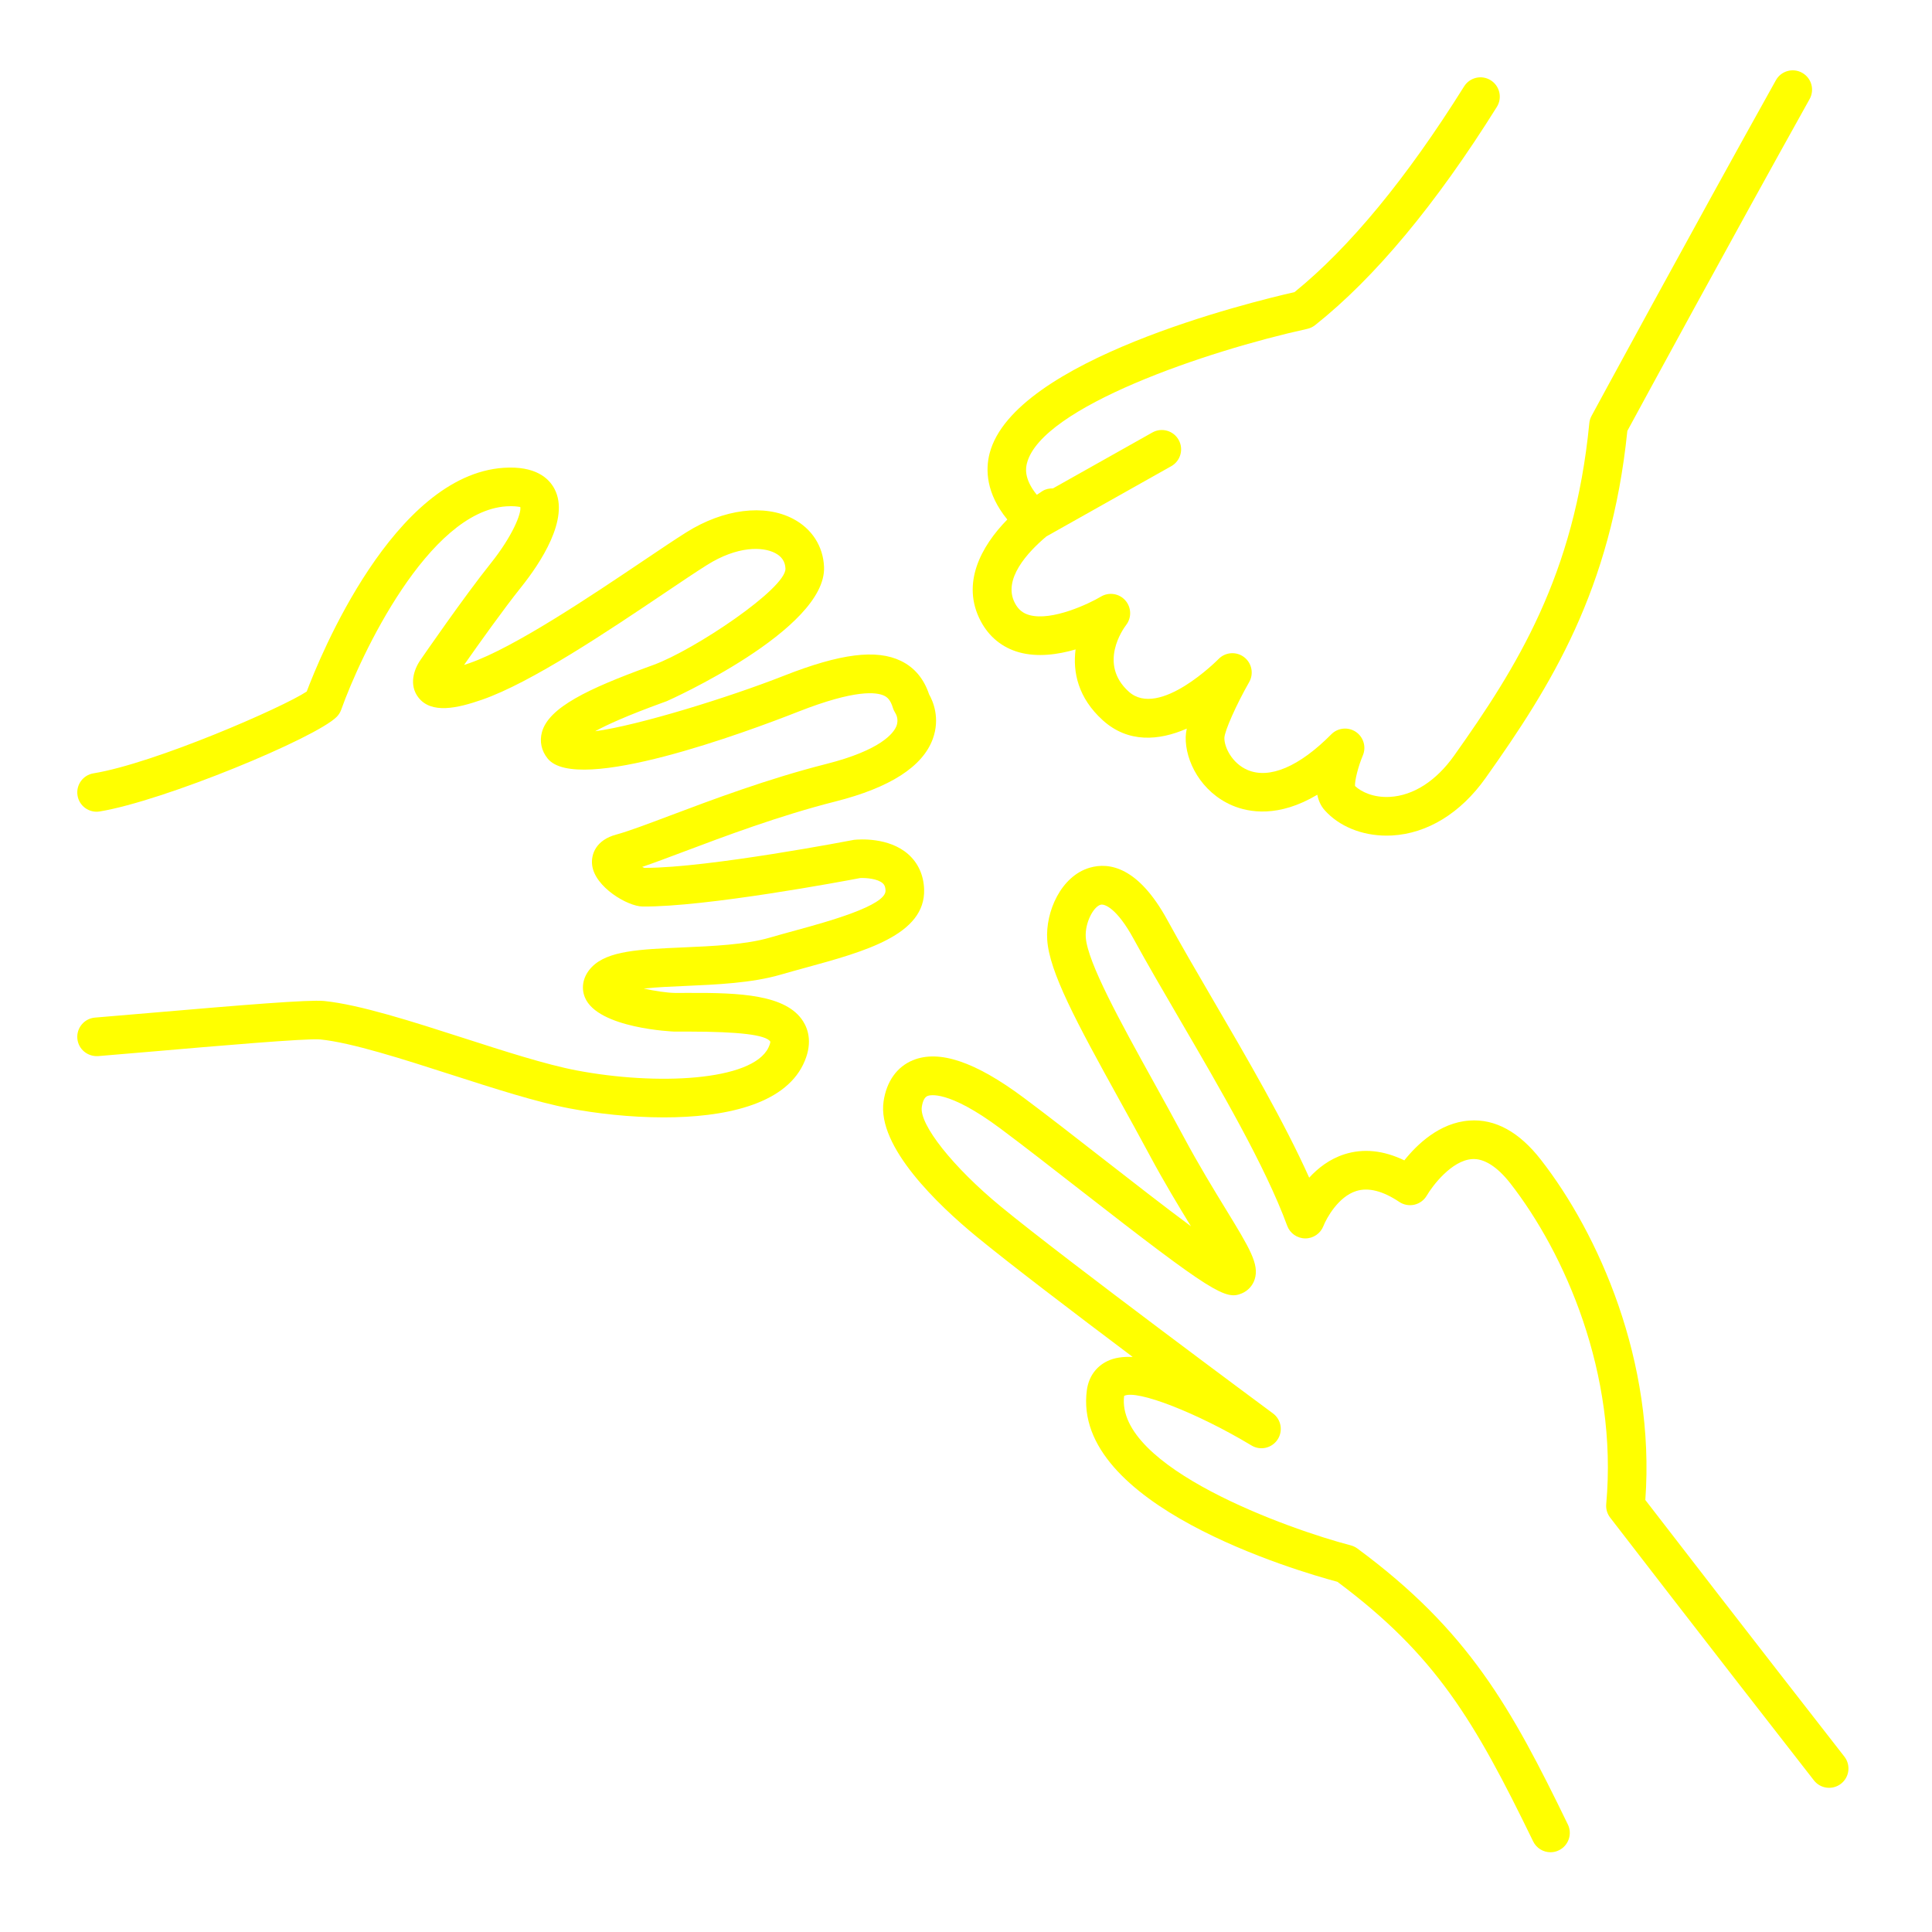
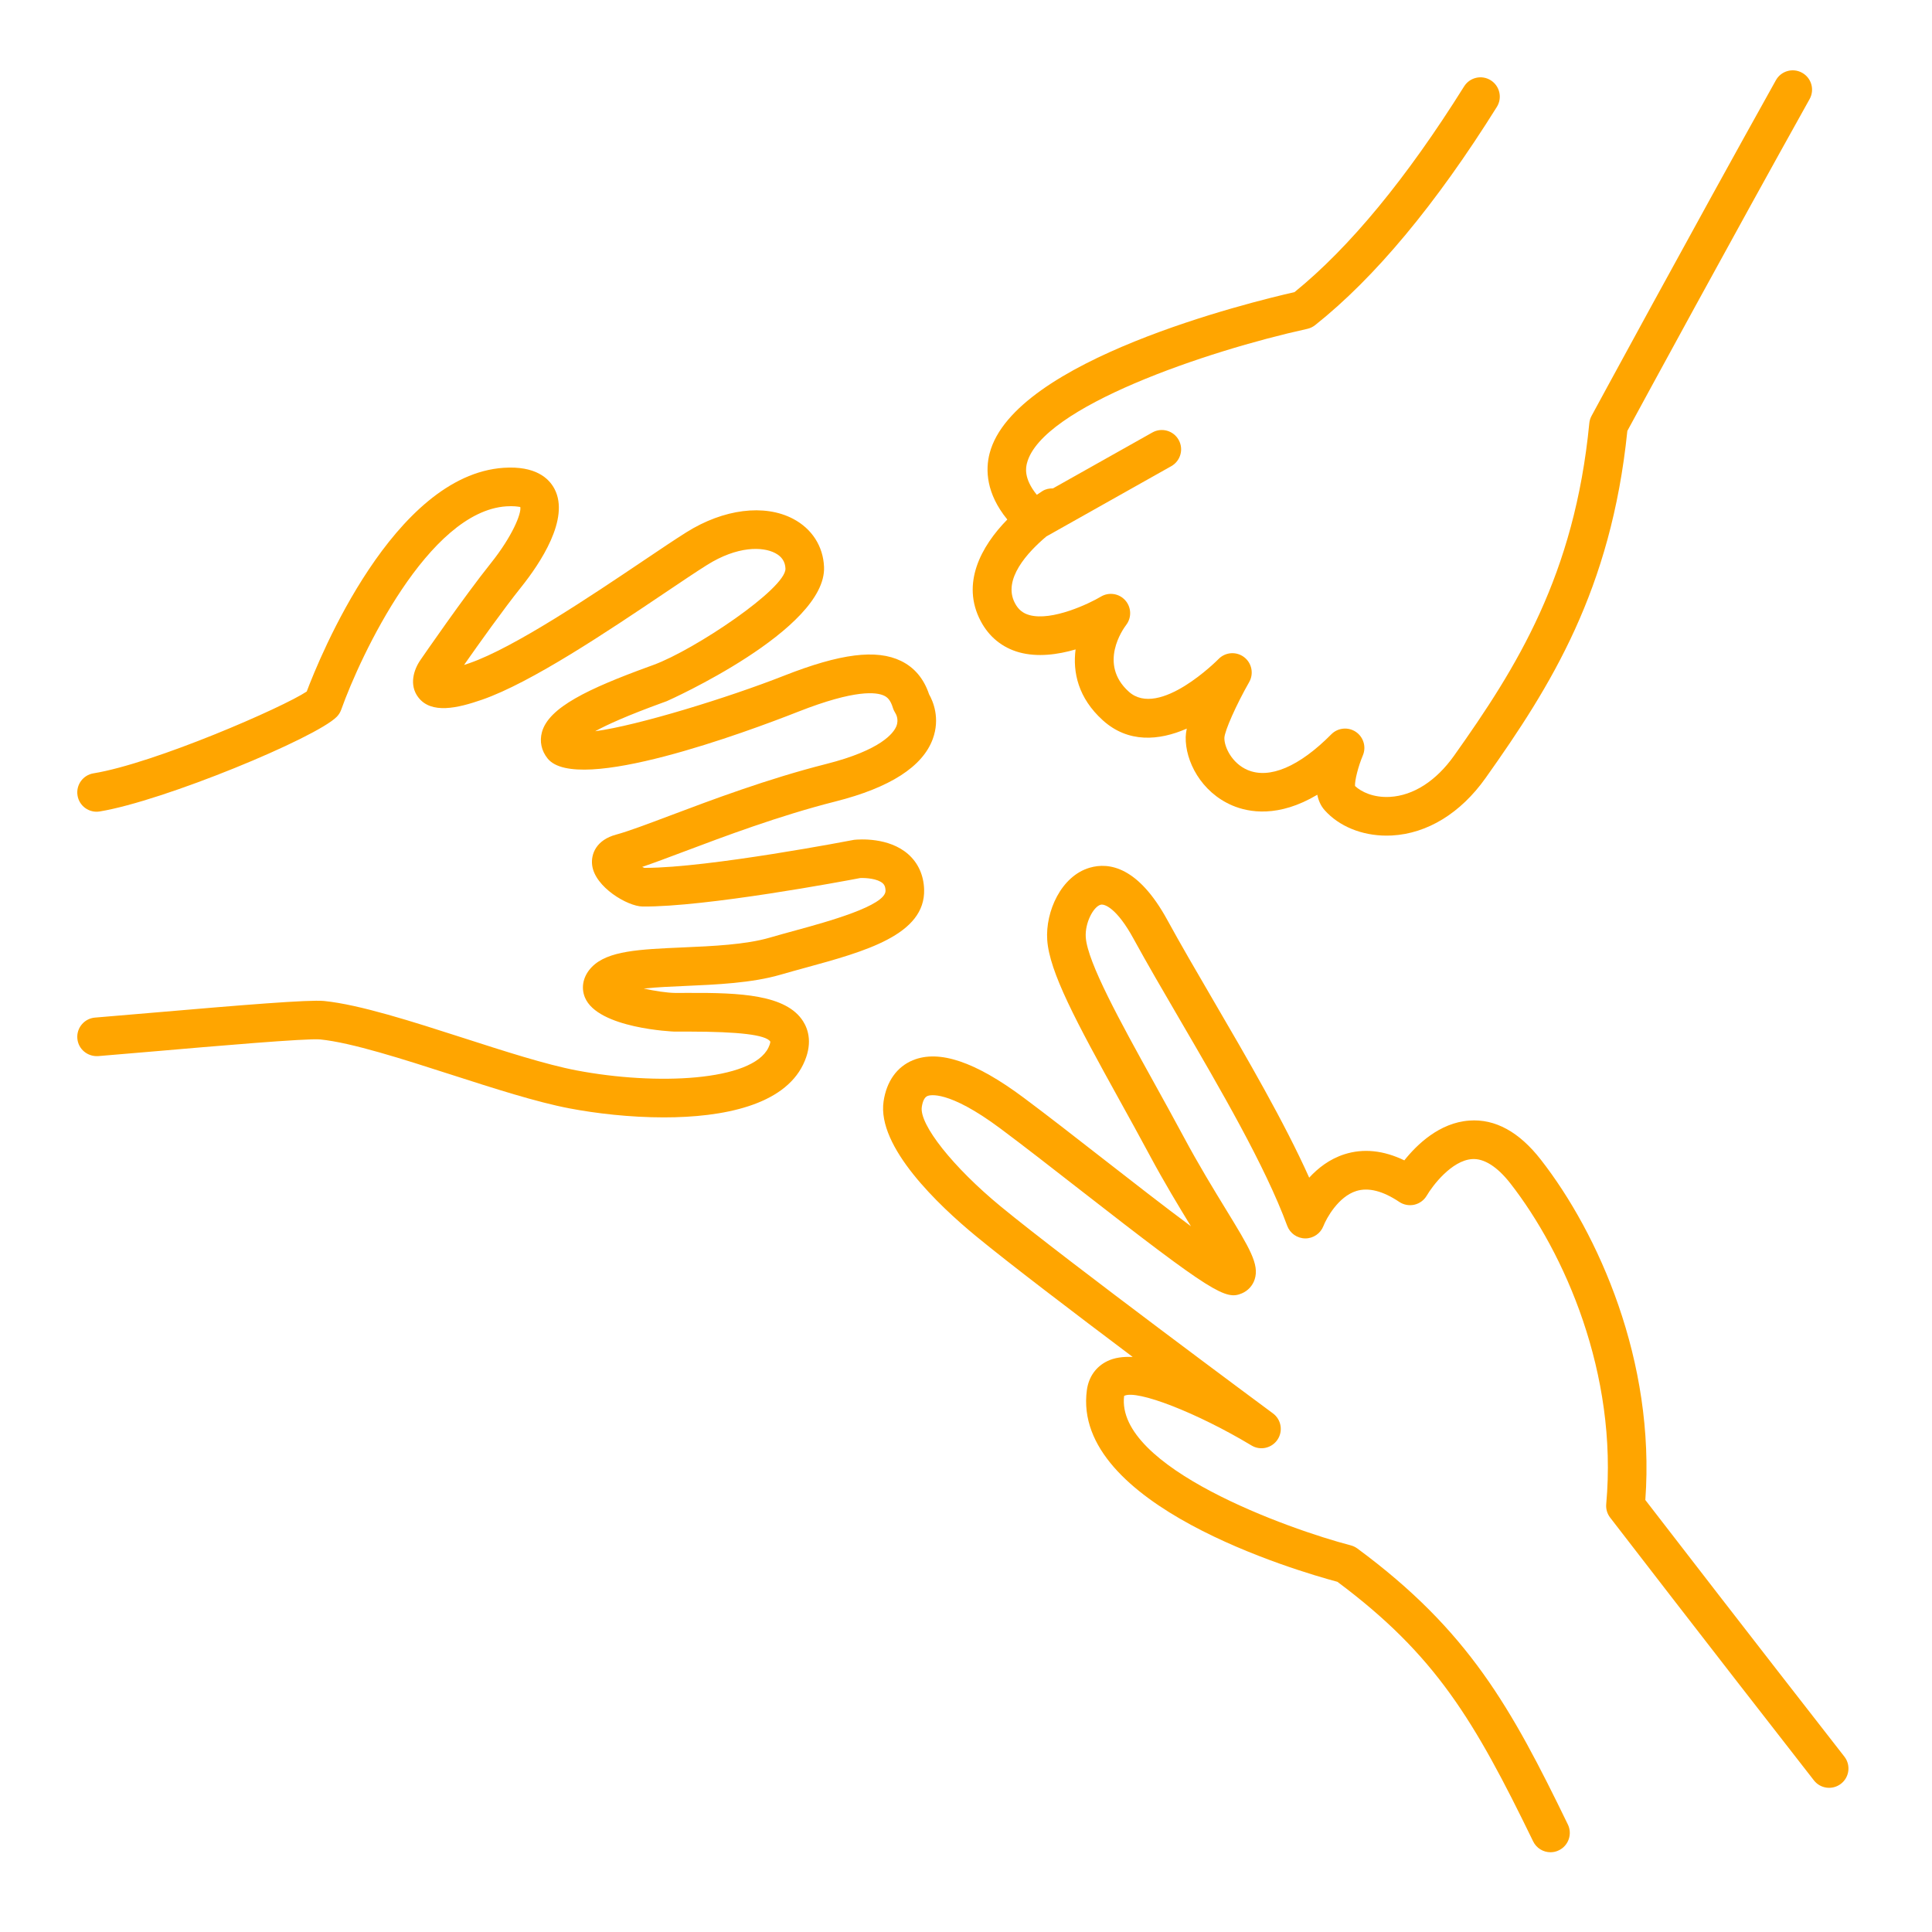
- <svg xmlns="http://www.w3.org/2000/svg" version="1.1" x="0px" y="0px" viewBox="0 0 100 100" enable-background="new 0 0 100 100" xml:space="preserve" style="fill:yellow">
+ <svg xmlns="http://www.w3.org/2000/svg" version="1.1" x="0px" y="0px" viewBox="0 0 100 100" enable-background="new 0 0 100 100" xml:space="preserve" style="fill:orange">
  <g>
    <g>
      <path d="M80.255,95.872c-0.371,0-0.728-0.207-0.9-0.563c-3.036-6.25-5.04-9.64-10.131-13.435    c-2.105-0.565-13.769-3.976-12.968-9.921c0.093-0.685,0.471-1.219,1.064-1.504c0.362-0.174,0.801-0.238,1.309-0.213    c-3.039-2.285-6.419-4.859-8.104-6.247c-1.938-1.596-5.139-4.626-4.791-6.983c0.152-1.031,0.689-1.787,1.512-2.127    c1.358-0.56,3.234,0.071,5.734,1.934c1.204,0.897,2.674,2.042,4.156,3.198c1.422,1.108,3.131,2.44,4.506,3.46    c-0.619-1.014-1.372-2.253-2.13-3.666c-0.515-0.962-1.048-1.925-1.566-2.862c-2.248-4.064-3.632-6.639-3.742-8.295    c-0.098-1.46,0.717-3.304,2.201-3.736c1-0.291,2.506-0.056,4.016,2.707c0.685,1.254,1.505,2.66,2.373,4.148    c1.741,2.984,3.674,6.297,4.97,9.189c0.455-0.496,1.056-0.966,1.82-1.21c0.98-0.314,2.023-0.207,3.104,0.314    c0.652-0.819,1.82-1.95,3.363-2.059c1.342-0.099,2.582,0.588,3.701,2.022c2.981,3.821,5.934,10.425,5.41,17.616    c1.064,1.38,5.571,7.221,10.302,13.283c0.34,0.436,0.263,1.063-0.173,1.403c-0.437,0.34-1.064,0.263-1.403-0.173    c-5.42-6.945-10.546-13.6-10.546-13.6c-0.154-0.199-0.227-0.449-0.204-0.7c0.612-6.764-2.162-13.01-4.962-16.6    c-0.686-0.878-1.373-1.3-1.98-1.258c-1.062,0.071-2.054,1.387-2.346,1.888c-0.139,0.238-0.371,0.41-0.641,0.473    c-0.268,0.061-0.553,0.01-0.781-0.143c-0.853-0.572-1.602-0.761-2.229-0.565c-0.928,0.291-1.542,1.408-1.7,1.814    c-0.15,0.384-0.521,0.639-0.933,0.639c-0.004,0-0.007,0-0.01,0c-0.416-0.005-0.786-0.263-0.93-0.653    c-1.135-3.089-3.486-7.119-5.561-10.675c-0.875-1.501-1.702-2.918-2.401-4.197c-0.835-1.528-1.48-1.81-1.7-1.745    c-0.376,0.109-0.814,0.945-0.765,1.683c0.086,1.295,1.819,4.429,3.496,7.459c0.522,0.945,1.06,1.916,1.58,2.886    c0.772,1.441,1.55,2.713,2.174,3.733c1.232,2.016,1.742,2.85,1.494,3.626c-0.104,0.326-0.345,0.59-0.659,0.725    c-0.84,0.359-1.48,0.022-8.378-5.355c-1.471-1.146-2.927-2.281-4.122-3.172c-2.725-2.031-3.677-1.729-3.775-1.688    c-0.15,0.062-0.25,0.254-0.297,0.571c-0.134,0.907,1.622,3.12,4.084,5.146c3.364,2.772,13.985,10.634,14.092,10.713    c0.429,0.317,0.533,0.916,0.236,1.359s-0.889,0.579-1.347,0.301c-2.799-1.684-5.944-2.911-6.593-2.565    c-0.45,3.701,8.541,6.906,11.73,7.735c0.124,0.032,0.24,0.088,0.343,0.163c5.754,4.247,7.955,8.229,10.895,14.284    c0.241,0.496,0.034,1.095-0.463,1.336C80.55,95.84,80.401,95.872,80.255,95.872z" />
    </g>
    <g>
      <path d="M34.363,57.836c-1.769,0-3.532-0.208-4.895-0.468c-1.699-0.323-3.93-1.042-6.088-1.736    c-2.542-0.818-5.169-1.664-6.805-1.831c-0.662-0.069-5.602,0.358-8.553,0.614c-1.137,0.098-2.171,0.187-2.943,0.249    c-0.552,0.034-1.033-0.366-1.076-0.917C3.959,53.196,4.37,52.714,4.92,52.67c0.768-0.062,1.798-0.15,2.93-0.248    c4.73-0.407,8.138-0.688,8.928-0.611c1.846,0.188,4.576,1.067,7.215,1.917c2.1,0.677,4.272,1.376,5.849,1.676    c4.121,0.785,9.089,0.56,9.93-1.176c0.108-0.222,0.099-0.316,0.099-0.317c-0.24-0.353-1.642-0.512-4.183-0.516    c-0.291,0.003-0.555,0.003-0.778,0.001c-0.04-0.001-3.97-0.159-4.634-1.767c-0.22-0.532-0.087-1.122,0.357-1.577    c0.822-0.844,2.457-0.915,4.721-1.014c1.518-0.066,3.237-0.141,4.489-0.506c0.432-0.126,0.881-0.249,1.334-0.373    c1.637-0.448,4.684-1.282,4.658-2.061c-0.007-0.228-0.078-0.32-0.145-0.38c-0.27-0.241-0.871-0.284-1.164-0.271    c-0.79,0.152-8.003,1.507-11.271,1.474c-0.771-0.009-2.463-1.004-2.605-2.137c-0.073-0.586,0.216-1.311,1.248-1.587    c0.605-0.162,1.623-0.545,2.801-0.989c2.125-0.801,5.035-1.897,8.06-2.663c2.867-0.726,3.499-1.613,3.638-1.96    c0.14-0.353-0.029-0.636-0.049-0.667c-0.049-0.078-0.105-0.188-0.131-0.277c-0.126-0.423-0.299-0.556-0.451-0.63    c-0.393-0.191-1.494-0.337-4.455,0.828c-2.656,1.045-11.438,4.304-12.964,2.424c-0.324-0.4-0.429-0.888-0.295-1.373    c0.352-1.271,2.386-2.241,5.553-3.394l0.219-0.08c2.12-0.776,6.874-3.962,6.831-4.988c-0.015-0.358-0.189-0.621-0.533-0.801    c-0.641-0.337-1.949-0.376-3.534,0.621c-0.556,0.349-1.312,0.858-2.186,1.446c-2.909,1.957-6.892,4.637-9.456,5.524    c-1.257,0.436-2.634,0.76-3.303-0.134c-0.473-0.63-0.239-1.42,0.137-1.949c0.082-0.119,2.226-3.234,3.629-4.988    c1.105-1.381,1.594-2.582,1.52-2.908c-0.014,0.011-0.146-0.039-0.473-0.039c-0.073,0-0.156,0.002-0.25,0.008    c-4.032,0.269-7.536,7.689-8.545,10.525c-0.049,0.137-0.127,0.262-0.229,0.366c-1.077,1.097-8.963,4.361-12.271,4.902    c-0.544,0.09-1.06-0.28-1.148-0.825c-0.089-0.545,0.28-1.059,0.825-1.148c3.167-0.519,9.815-3.416,11.038-4.235    c0.67-1.775,4.492-11.2,10.197-11.58c1.642-0.107,2.338,0.536,2.63,1.098c0.803,1.537-0.741,3.846-1.732,5.085    c-0.917,1.146-2.206,2.957-2.952,4.022c0.085-0.027,0.176-0.057,0.273-0.091c2.318-0.802,6.335-3.505,8.994-5.294    c0.894-0.602,1.669-1.123,2.238-1.48c1.926-1.21,4.044-1.479,5.528-0.698c0.972,0.511,1.555,1.417,1.6,2.487    c0.136,3.248-8.058,6.919-8.141,6.95l-0.224,0.082c-1.793,0.652-2.856,1.131-3.483,1.475c2.221-0.298,6.898-1.742,9.772-2.873    c2.919-1.149,4.789-1.385,6.062-0.765c0.692,0.337,1.18,0.917,1.451,1.726c0.205,0.36,0.583,1.239,0.192,2.31    c-0.524,1.435-2.218,2.523-5.034,3.236c-2.916,0.738-5.765,1.812-7.845,2.596c-0.84,0.316-1.564,0.589-2.162,0.792    c0.042,0.021,0.079,0.038,0.112,0.049c0.019,0,0.037,0,0.056,0c3.274,0,10.72-1.435,10.796-1.45    c0.27-0.029,1.798-0.143,2.804,0.743c0.514,0.454,0.799,1.082,0.824,1.816c0.079,2.358-3.077,3.222-6.129,4.057    c-0.442,0.121-0.881,0.241-1.303,0.364c-1.483,0.433-3.331,0.513-4.961,0.584c-0.637,0.027-1.446,0.062-2.12,0.133    c0.574,0.127,1.205,0.221,1.619,0.227c0.21,0.002,0.46,0.002,0.735-0.001c2.605-0.011,5.019,0.081,5.896,1.469    c0.28,0.444,0.508,1.192,0.002,2.237C40.553,57.202,37.45,57.836,34.363,57.836z" />
    </g>
    <path d="M93.279,3.768c-0.482-0.271-1.093-0.097-1.36,0.386c-4.362,7.818-9.49,17.278-9.541,17.373   c-0.064,0.118-0.104,0.247-0.116,0.38c-0.763,7.859-3.745,12.623-6.997,17.204c-0.931,1.312-2.112,2.07-3.327,2.136   c-0.848,0.046-1.479-0.259-1.803-0.564c-0.016-0.292,0.167-1.017,0.406-1.583c0.187-0.441,0.033-0.953-0.364-1.22   c-0.398-0.267-0.931-0.213-1.267,0.126c-1.661,1.677-3.203,2.332-4.338,1.847c-0.8-0.341-1.21-1.185-1.198-1.663   c0.014-0.362,0.613-1.71,1.284-2.887c0.249-0.438,0.133-0.993-0.271-1.295c-0.404-0.302-0.971-0.256-1.32,0.108   c-0.03,0.031-3.071,3.101-4.642,1.684c-1.591-1.435-0.289-3.249-0.139-3.447c0.296-0.38,0.278-0.917-0.041-1.278   c-0.32-0.362-0.853-0.44-1.264-0.193c-0.586,0.352-2.523,1.279-3.698,0.955c-0.345-0.096-0.577-0.288-0.753-0.623   c-0.648-1.231,0.673-2.641,1.63-3.448l6.465-3.637c0.481-0.271,0.652-0.88,0.381-1.362c-0.271-0.481-0.88-0.653-1.361-0.381   l-5.144,2.893c-0.185-0.002-0.371,0.03-0.539,0.135c-0.096,0.061-0.197,0.128-0.297,0.197c-0.701-0.863-0.562-1.432-0.508-1.643   c0.758-2.902,9.3-5.801,14.506-6.946c0.148-0.033,0.288-0.099,0.407-0.193c3.087-2.45,6.252-6.251,9.407-11.296   c0.293-0.468,0.15-1.085-0.317-1.378c-0.469-0.295-1.086-0.15-1.378,0.317c-2.973,4.753-5.926,8.334-8.778,10.648   c-2.291,0.521-14.52,3.512-15.781,8.342c-0.221,0.847-0.188,2.076,0.915,3.428c-1.361,1.39-2.402,3.312-1.378,5.255   c0.429,0.815,1.115,1.375,1.984,1.618c0.958,0.266,2.013,0.119,2.928-0.149c-0.153,1.177,0.131,2.515,1.412,3.671   c1.311,1.181,2.902,1.058,4.343,0.428c-0.032,0.155-0.052,0.3-0.055,0.429c-0.03,1.241,0.79,2.859,2.415,3.551   c0.847,0.36,2.383,0.642,4.396-0.557c0.06,0.297,0.178,0.57,0.377,0.795c0.743,0.837,1.927,1.321,3.207,1.321   c0.092,0,0.185-0.002,0.277-0.007c1.836-0.1,3.559-1.156,4.85-2.976c3.387-4.771,6.496-9.738,7.337-17.965   c0.725-1.336,5.406-9.958,9.433-17.174C93.935,4.646,93.762,4.037,93.279,3.768z" />
  </g>
</svg>
